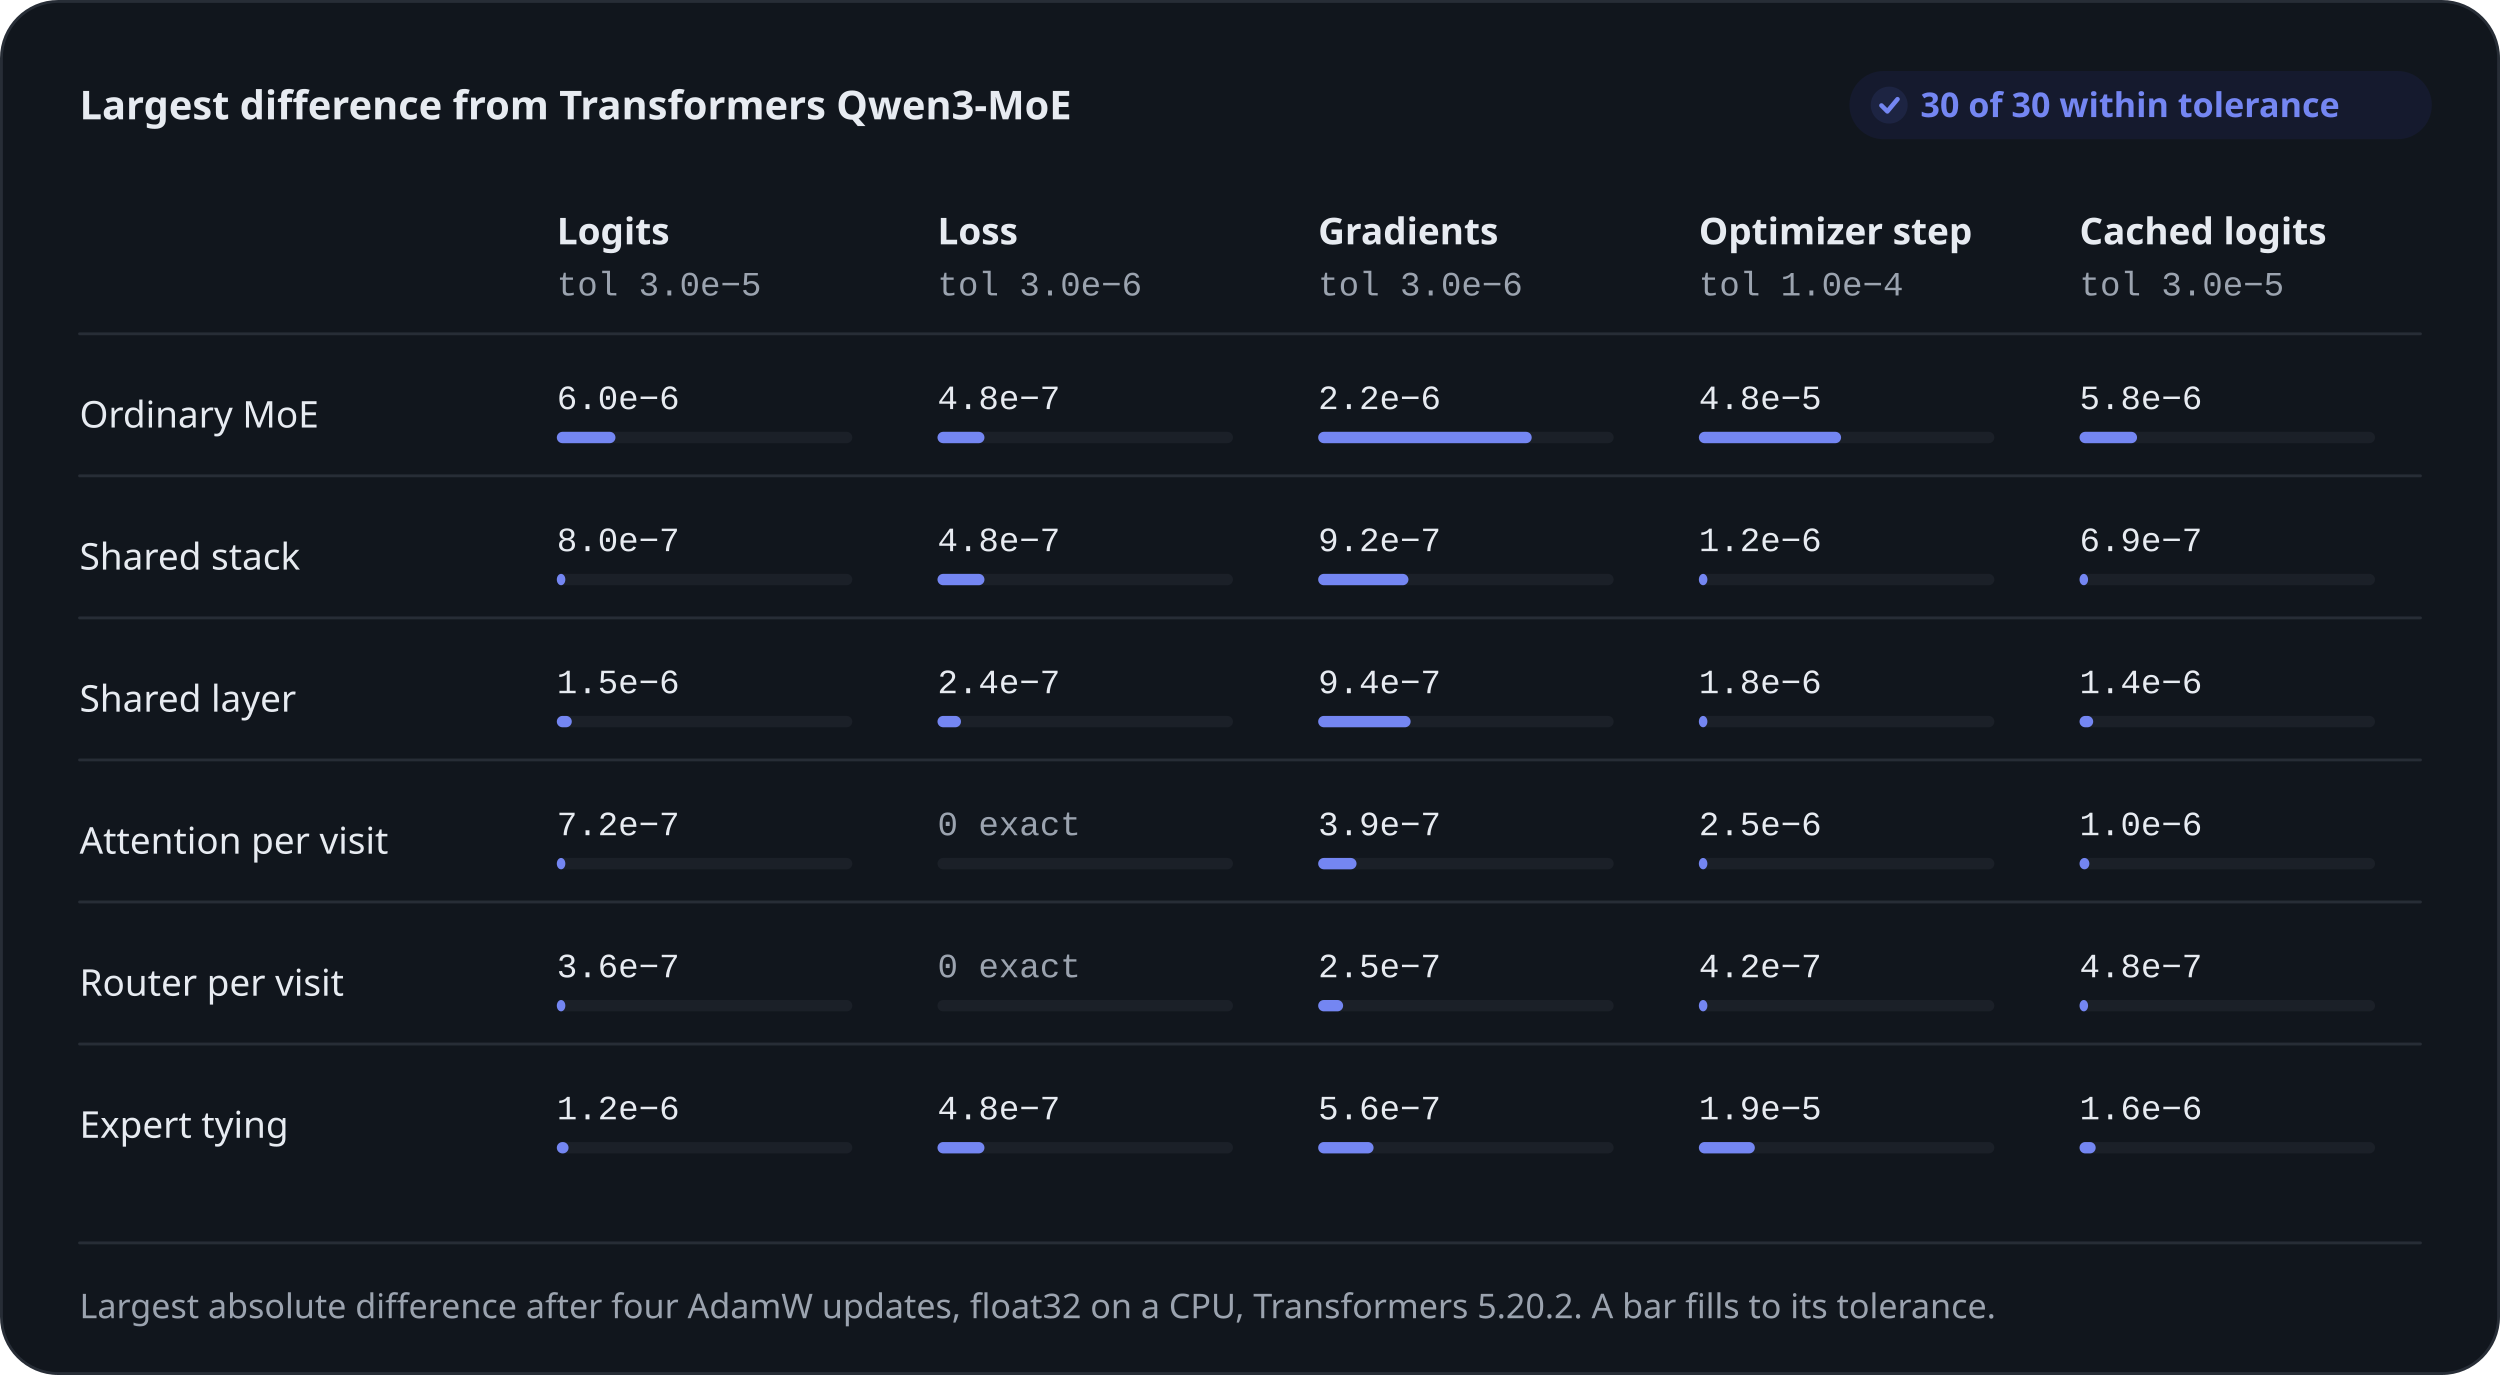
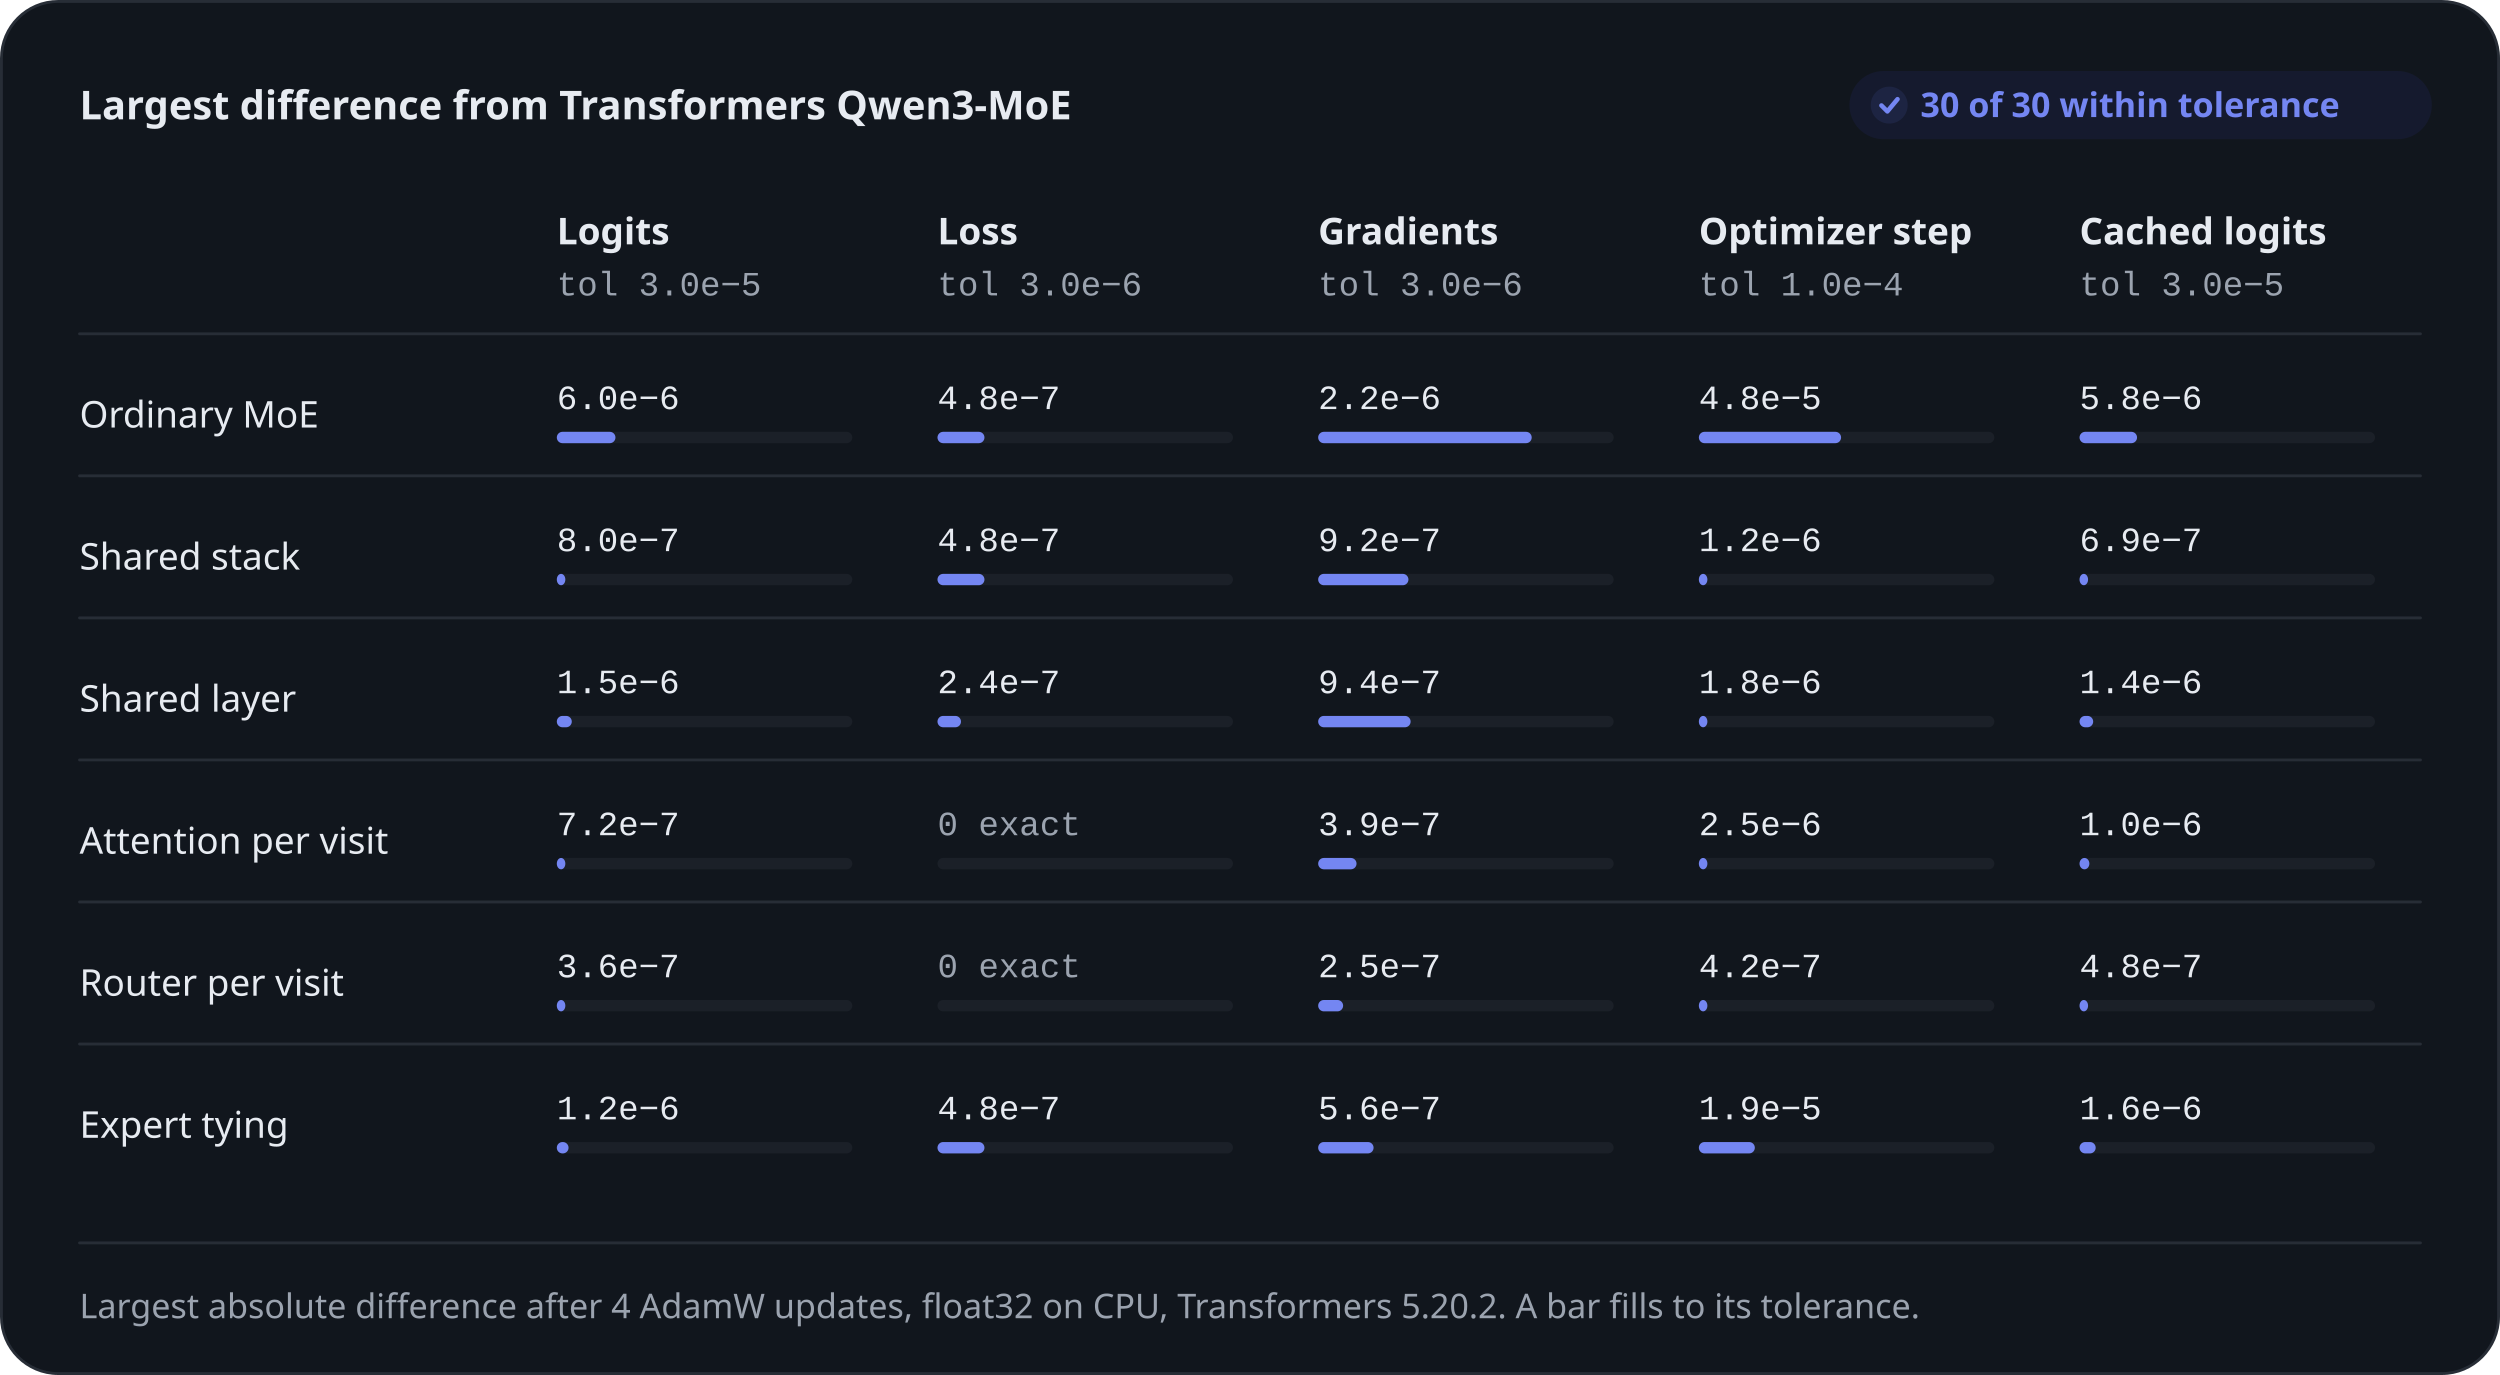
<svg xmlns="http://www.w3.org/2000/svg" width="880" height="484" viewBox="0 0 880 484" role="img" aria-labelledby="title desc">
  <style>.s{font-family:-apple-system, BlinkMacSystemFont, 'Segoe UI', 'Noto Sans', Helvetica, Arial, sans-serif}.m{font-family:ui-monospace, SFMono-Regular, 'SF Mono', Menlo, Consolas, 'Liberation Mono', monospace}</style>
  <rect x="0.5" y="0.5" width="879" height="483" rx="20" style="fill:#11161D;stroke:#272D36;stroke-width:1" />
  <text class="s" x="28" y="42" text-anchor="start" style="font-size:14px;font-weight:600;fill:#E7EBF1">Largest difference from Transformers Qwen3-MoE</text>
  <rect x="651" y="25" width="205" height="24" rx="12" style="fill:#151A2E" />
  <circle cx="665" cy="37" r="6.5" style="fill:#1D2442" />
  <path d="M662.27 37.13L664.35 39.21L667.92 34.92" style="fill:none;stroke:#7486F2;stroke-width:1.6;stroke-linecap:round;stroke-linejoin:round" />
  <text class="s" x="676" y="41.2" text-anchor="start" style="font-size:12px;font-weight:600;fill:#7486F2">30 of 30 within tolerance</text>
  <text class="s" x="196" y="86" text-anchor="start" style="font-size:13px;font-weight:600;fill:#E7EBF1">Logits</text>
  <text class="m" x="196" y="104" text-anchor="start" style="font-size:12px;font-weight:400;fill:#9BA3AF">tol 3.0e−5</text>
  <text class="s" x="330" y="86" text-anchor="start" style="font-size:13px;font-weight:600;fill:#E7EBF1">Loss</text>
  <text class="m" x="330" y="104" text-anchor="start" style="font-size:12px;font-weight:400;fill:#9BA3AF">tol 3.0e−6</text>
  <text class="s" x="464" y="86" text-anchor="start" style="font-size:13px;font-weight:600;fill:#E7EBF1">Gradients</text>
  <text class="m" x="464" y="104" text-anchor="start" style="font-size:12px;font-weight:400;fill:#9BA3AF">tol 3.0e−6</text>
  <text class="s" x="598" y="86" text-anchor="start" style="font-size:13px;font-weight:600;fill:#E7EBF1">Optimizer step</text>
  <text class="m" x="598" y="104" text-anchor="start" style="font-size:12px;font-weight:400;fill:#9BA3AF">tol 1.0e−4</text>
  <text class="s" x="732" y="86" text-anchor="start" style="font-size:13px;font-weight:600;fill:#E7EBF1">Cached logits</text>
  <text class="m" x="732" y="104" text-anchor="start" style="font-size:12px;font-weight:400;fill:#9BA3AF">tol 3.0e−5</text>
  <path d="M28 117.5L852 117.5" style="fill:none;stroke:#272D36;stroke-width:1;stroke-linecap:round;stroke-linejoin:round" />
  <text class="s" x="28" y="150.5" text-anchor="start" style="font-size:13px;font-weight:500;fill:#E7EBF1">Ordinary MoE</text>
  <text class="m" x="196" y="144" text-anchor="start" style="font-size:12px;font-weight:400;fill:#E7EBF1">6.0e−6</text>
  <rect x="196" y="152" width="104" height="4" rx="2" style="fill:#1B2028" />
  <rect x="196" y="152" width="20.64" height="4" rx="2" style="fill:#7486F2" />
  <text class="m" x="330" y="144" text-anchor="start" style="font-size:12px;font-weight:400;fill:#E7EBF1">4.8e−7</text>
  <rect x="330" y="152" width="104" height="4" rx="2" style="fill:#1B2028" />
  <rect x="330" y="152" width="16.53" height="4" rx="2" style="fill:#7486F2" />
  <text class="m" x="464" y="144" text-anchor="start" style="font-size:12px;font-weight:400;fill:#E7EBF1">2.2e−6</text>
  <rect x="464" y="152" width="104" height="4" rx="2" style="fill:#1B2028" />
  <rect x="464" y="152" width="75.16" height="4" rx="2" style="fill:#7486F2" />
  <text class="m" x="598" y="144" text-anchor="start" style="font-size:12px;font-weight:400;fill:#E7EBF1">4.8e−5</text>
  <rect x="598" y="152" width="104" height="4" rx="2" style="fill:#1B2028" />
  <rect x="598" y="152" width="50.06" height="4" rx="2" style="fill:#7486F2" />
  <text class="m" x="732" y="144" text-anchor="start" style="font-size:12px;font-weight:400;fill:#E7EBF1">5.8e−6</text>
  <rect x="732" y="152" width="104" height="4" rx="2" style="fill:#1B2028" />
  <rect x="732" y="152" width="20.24" height="4" rx="2" style="fill:#7486F2" />
  <path d="M28 167.5L852 167.5" style="fill:none;stroke:#272D36;stroke-width:1;stroke-linecap:round;stroke-linejoin:round" />
  <text class="s" x="28" y="200.5" text-anchor="start" style="font-size:13px;font-weight:500;fill:#E7EBF1">Shared stack</text>
  <text class="m" x="196" y="194" text-anchor="start" style="font-size:12px;font-weight:400;fill:#E7EBF1">8.0e−7</text>
  <rect x="196" y="202" width="104" height="4" rx="2" style="fill:#1B2028" />
  <rect x="196" y="202" width="3" height="4" rx="2" style="fill:#7486F2" />
  <text class="m" x="330" y="194" text-anchor="start" style="font-size:12px;font-weight:400;fill:#E7EBF1">4.8e−7</text>
  <rect x="330" y="202" width="104" height="4" rx="2" style="fill:#1B2028" />
  <rect x="330" y="202" width="16.53" height="4" rx="2" style="fill:#7486F2" />
  <text class="m" x="464" y="194" text-anchor="start" style="font-size:12px;font-weight:400;fill:#E7EBF1">9.2e−7</text>
  <rect x="464" y="202" width="104" height="4" rx="2" style="fill:#1B2028" />
  <rect x="464" y="202" width="31.77" height="4" rx="2" style="fill:#7486F2" />
  <text class="m" x="598" y="194" text-anchor="start" style="font-size:12px;font-weight:400;fill:#E7EBF1">1.2e−6</text>
  <rect x="598" y="202" width="104" height="4" rx="2" style="fill:#1B2028" />
  <rect x="598" y="202" width="3" height="4" rx="2" style="fill:#7486F2" />
  <text class="m" x="732" y="194" text-anchor="start" style="font-size:12px;font-weight:400;fill:#E7EBF1">6.9e−7</text>
  <rect x="732" y="202" width="104" height="4" rx="2" style="fill:#1B2028" />
  <rect x="732" y="202" width="3" height="4" rx="2" style="fill:#7486F2" />
  <path d="M28 217.5L852 217.5" style="fill:none;stroke:#272D36;stroke-width:1;stroke-linecap:round;stroke-linejoin:round" />
  <text class="s" x="28" y="250.5" text-anchor="start" style="font-size:13px;font-weight:500;fill:#E7EBF1">Shared layer</text>
  <text class="m" x="196" y="244" text-anchor="start" style="font-size:12px;font-weight:400;fill:#E7EBF1">1.5e−6</text>
  <rect x="196" y="252" width="104" height="4" rx="2" style="fill:#1B2028" />
  <rect x="196" y="252" width="5.27" height="4" rx="2" style="fill:#7486F2" />
  <text class="m" x="330" y="244" text-anchor="start" style="font-size:12px;font-weight:400;fill:#E7EBF1">2.4e−7</text>
  <rect x="330" y="252" width="104" height="4" rx="2" style="fill:#1B2028" />
  <rect x="330" y="252" width="8.27" height="4" rx="2" style="fill:#7486F2" />
  <text class="m" x="464" y="244" text-anchor="start" style="font-size:12px;font-weight:400;fill:#E7EBF1">9.4e−7</text>
  <rect x="464" y="252" width="104" height="4" rx="2" style="fill:#1B2028" />
  <rect x="464" y="252" width="32.54" height="4" rx="2" style="fill:#7486F2" />
  <text class="m" x="598" y="244" text-anchor="start" style="font-size:12px;font-weight:400;fill:#E7EBF1">1.8e−6</text>
  <rect x="598" y="252" width="104" height="4" rx="2" style="fill:#1B2028" />
  <rect x="598" y="252" width="3" height="4" rx="2" style="fill:#7486F2" />
  <text class="m" x="732" y="244" text-anchor="start" style="font-size:12px;font-weight:400;fill:#E7EBF1">1.4e−6</text>
  <rect x="732" y="252" width="104" height="4" rx="2" style="fill:#1B2028" />
  <rect x="732" y="252" width="4.8" height="4" rx="2" style="fill:#7486F2" />
  <path d="M28 267.5L852 267.5" style="fill:none;stroke:#272D36;stroke-width:1;stroke-linecap:round;stroke-linejoin:round" />
  <text class="s" x="28" y="300.5" text-anchor="start" style="font-size:13px;font-weight:500;fill:#E7EBF1">Attention per visit</text>
  <text class="m" x="196" y="294" text-anchor="start" style="font-size:12px;font-weight:400;fill:#E7EBF1">7.2e−7</text>
  <rect x="196" y="302" width="104" height="4" rx="2" style="fill:#1B2028" />
  <rect x="196" y="302" width="3" height="4" rx="2" style="fill:#7486F2" />
  <text class="m" x="330" y="294" text-anchor="start" style="font-size:12px;font-weight:400;fill:#9BA3AF">0 exact</text>
  <rect x="330" y="302" width="104" height="4" rx="2" style="fill:#1B2028" />
  <text class="m" x="464" y="294" text-anchor="start" style="font-size:12px;font-weight:400;fill:#E7EBF1">3.9e−7</text>
  <rect x="464" y="302" width="104" height="4" rx="2" style="fill:#1B2028" />
  <rect x="464" y="302" width="13.5" height="4" rx="2" style="fill:#7486F2" />
  <text class="m" x="598" y="294" text-anchor="start" style="font-size:12px;font-weight:400;fill:#E7EBF1">2.5e−6</text>
  <rect x="598" y="302" width="104" height="4" rx="2" style="fill:#1B2028" />
  <rect x="598" y="302" width="3" height="4" rx="2" style="fill:#7486F2" />
  <text class="m" x="732" y="294" text-anchor="start" style="font-size:12px;font-weight:400;fill:#E7EBF1">1.0e−6</text>
  <rect x="732" y="302" width="104" height="4" rx="2" style="fill:#1B2028" />
  <rect x="732" y="302" width="3.46" height="4" rx="2" style="fill:#7486F2" />
  <path d="M28 317.5L852 317.5" style="fill:none;stroke:#272D36;stroke-width:1;stroke-linecap:round;stroke-linejoin:round" />
  <text class="s" x="28" y="350.5" text-anchor="start" style="font-size:13px;font-weight:500;fill:#E7EBF1">Router per visit</text>
  <text class="m" x="196" y="344" text-anchor="start" style="font-size:12px;font-weight:400;fill:#E7EBF1">3.6e−7</text>
  <rect x="196" y="352" width="104" height="4" rx="2" style="fill:#1B2028" />
  <rect x="196" y="352" width="3" height="4" rx="2" style="fill:#7486F2" />
  <text class="m" x="330" y="344" text-anchor="start" style="font-size:12px;font-weight:400;fill:#9BA3AF">0 exact</text>
  <rect x="330" y="352" width="104" height="4" rx="2" style="fill:#1B2028" />
  <text class="m" x="464" y="344" text-anchor="start" style="font-size:12px;font-weight:400;fill:#E7EBF1">2.5e−7</text>
  <rect x="464" y="352" width="104" height="4" rx="2" style="fill:#1B2028" />
  <rect x="464" y="352" width="8.78" height="4" rx="2" style="fill:#7486F2" />
  <text class="m" x="598" y="344" text-anchor="start" style="font-size:12px;font-weight:400;fill:#E7EBF1">4.2e−7</text>
  <rect x="598" y="352" width="104" height="4" rx="2" style="fill:#1B2028" />
  <rect x="598" y="352" width="3" height="4" rx="2" style="fill:#7486F2" />
  <text class="m" x="732" y="344" text-anchor="start" style="font-size:12px;font-weight:400;fill:#E7EBF1">4.8e−7</text>
  <rect x="732" y="352" width="104" height="4" rx="2" style="fill:#1B2028" />
  <rect x="732" y="352" width="3" height="4" rx="2" style="fill:#7486F2" />
  <path d="M28 367.5L852 367.5" style="fill:none;stroke:#272D36;stroke-width:1;stroke-linecap:round;stroke-linejoin:round" />
  <text class="s" x="28" y="400.5" text-anchor="start" style="font-size:13px;font-weight:500;fill:#E7EBF1">Expert tying</text>
  <text class="m" x="196" y="394" text-anchor="start" style="font-size:12px;font-weight:400;fill:#E7EBF1">1.2e−6</text>
  <rect x="196" y="402" width="104" height="4" rx="2" style="fill:#1B2028" />
  <rect x="196" y="402" width="4.13" height="4" rx="2" style="fill:#7486F2" />
  <text class="m" x="330" y="394" text-anchor="start" style="font-size:12px;font-weight:400;fill:#E7EBF1">4.8e−7</text>
  <rect x="330" y="402" width="104" height="4" rx="2" style="fill:#1B2028" />
  <rect x="330" y="402" width="16.53" height="4" rx="2" style="fill:#7486F2" />
  <text class="m" x="464" y="394" text-anchor="start" style="font-size:12px;font-weight:400;fill:#E7EBF1">5.6e−7</text>
  <rect x="464" y="402" width="104" height="4" rx="2" style="fill:#1B2028" />
  <rect x="464" y="402" width="19.5" height="4" rx="2" style="fill:#7486F2" />
  <text class="m" x="598" y="394" text-anchor="start" style="font-size:12px;font-weight:400;fill:#E7EBF1">1.9e−5</text>
  <rect x="598" y="402" width="104" height="4" rx="2" style="fill:#1B2028" />
  <rect x="598" y="402" width="19.7" height="4" rx="2" style="fill:#7486F2" />
  <text class="m" x="732" y="394" text-anchor="start" style="font-size:12px;font-weight:400;fill:#E7EBF1">1.6e−6</text>
  <rect x="732" y="402" width="104" height="4" rx="2" style="fill:#1B2028" />
  <rect x="732" y="402" width="5.68" height="4" rx="2" style="fill:#7486F2" />
  <path d="M28 437.5L852 437.5" style="fill:none;stroke:#272D36;stroke-width:1;stroke-linecap:round;stroke-linejoin:round" />
-   <text class="s" x="28" y="464" text-anchor="start" style="font-size:12px;font-weight:400;fill:#9BA3AF">Largest absolute difference after four AdamW updates, float32 on a CPU, Transformers 5.20.2. A bar fills to its tolerance.</text>
+   <text class="s" x="28" y="464" text-anchor="start" style="font-size:12px;font-weight:400;fill:#9BA3AF">Largest absolute difference after 4 AdamW updates, float32 on CPU, Transformers 5.20.2. A bar fills to its tolerance.</text>
</svg>
